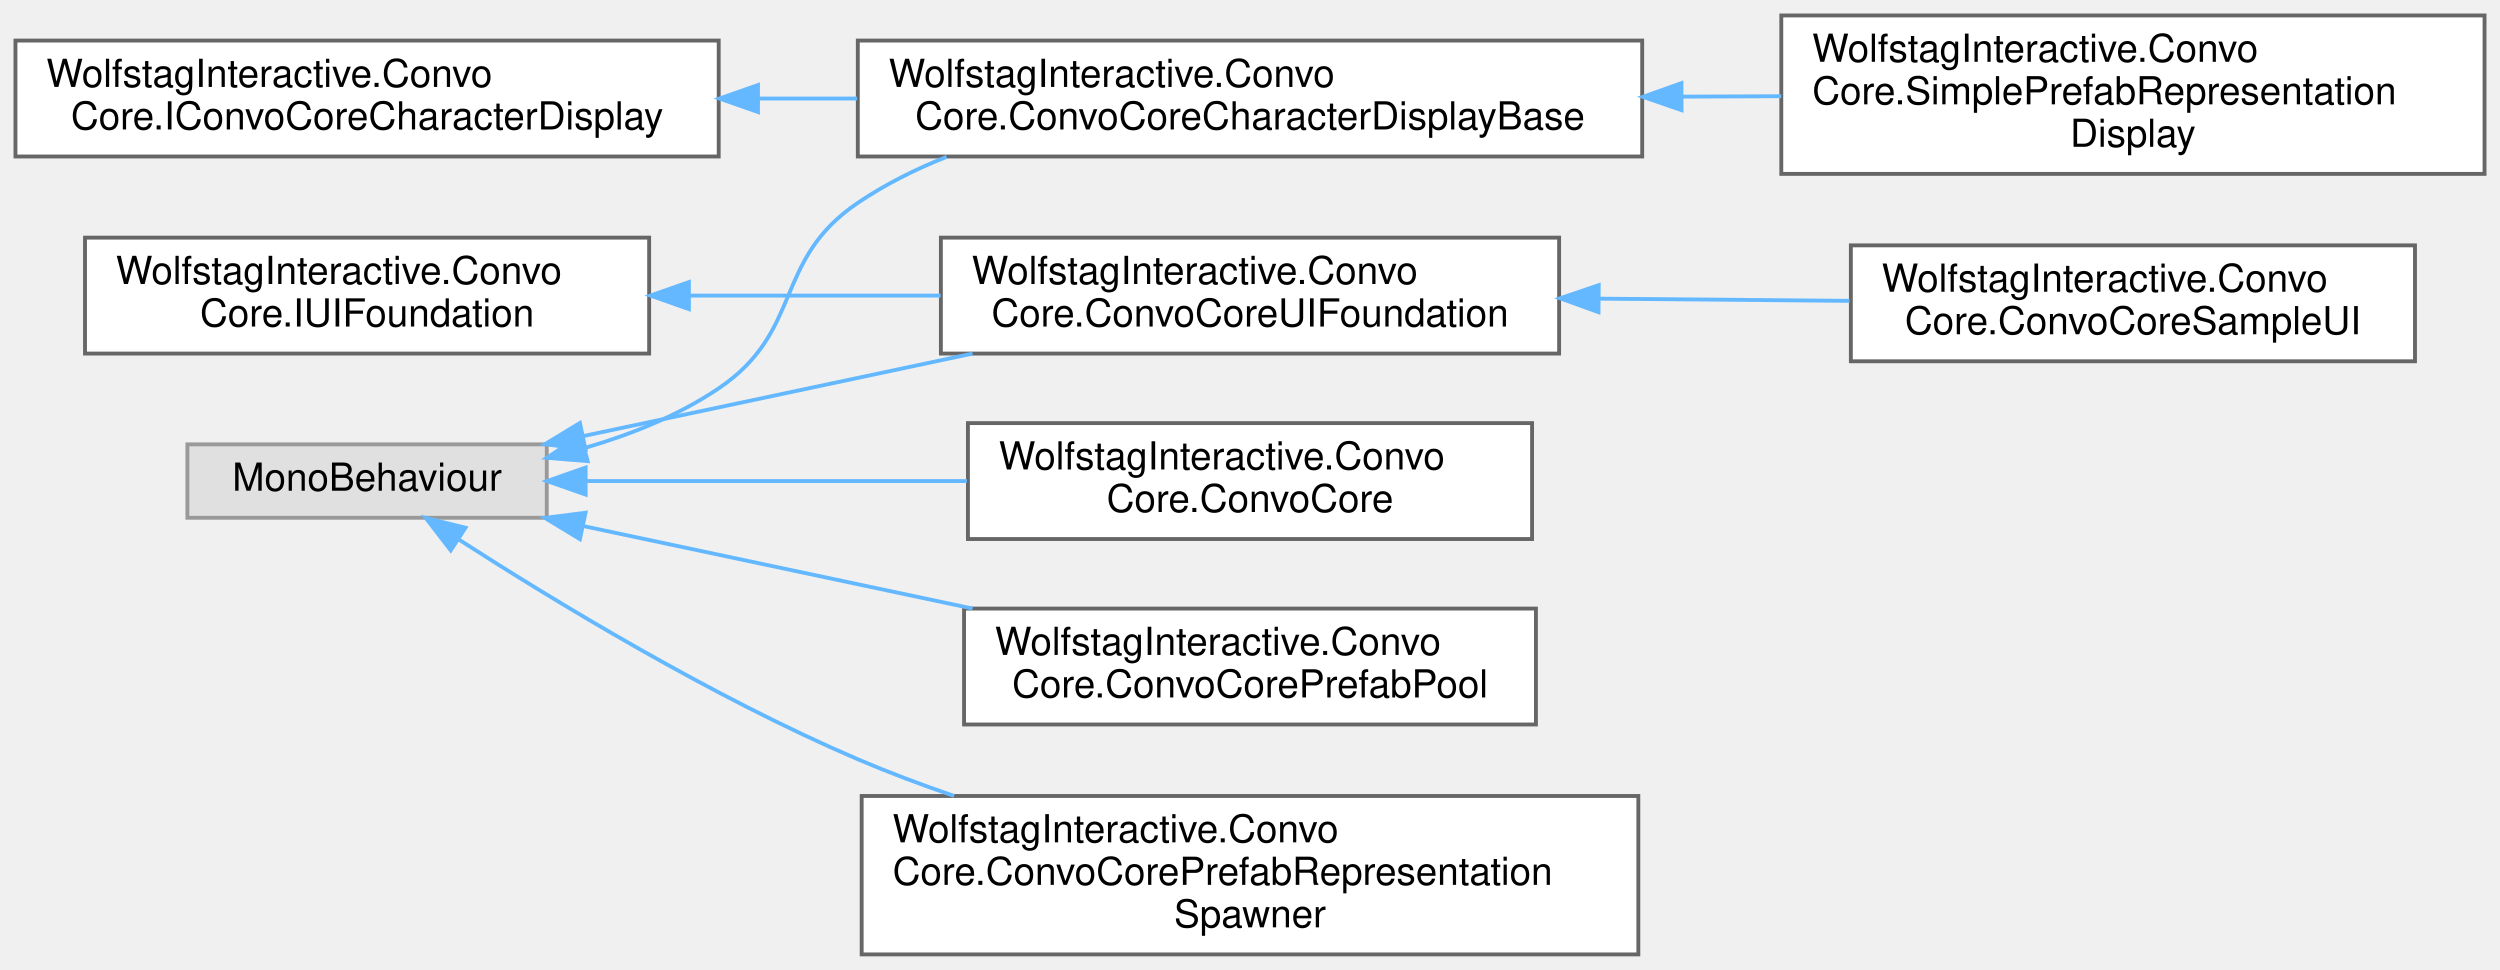
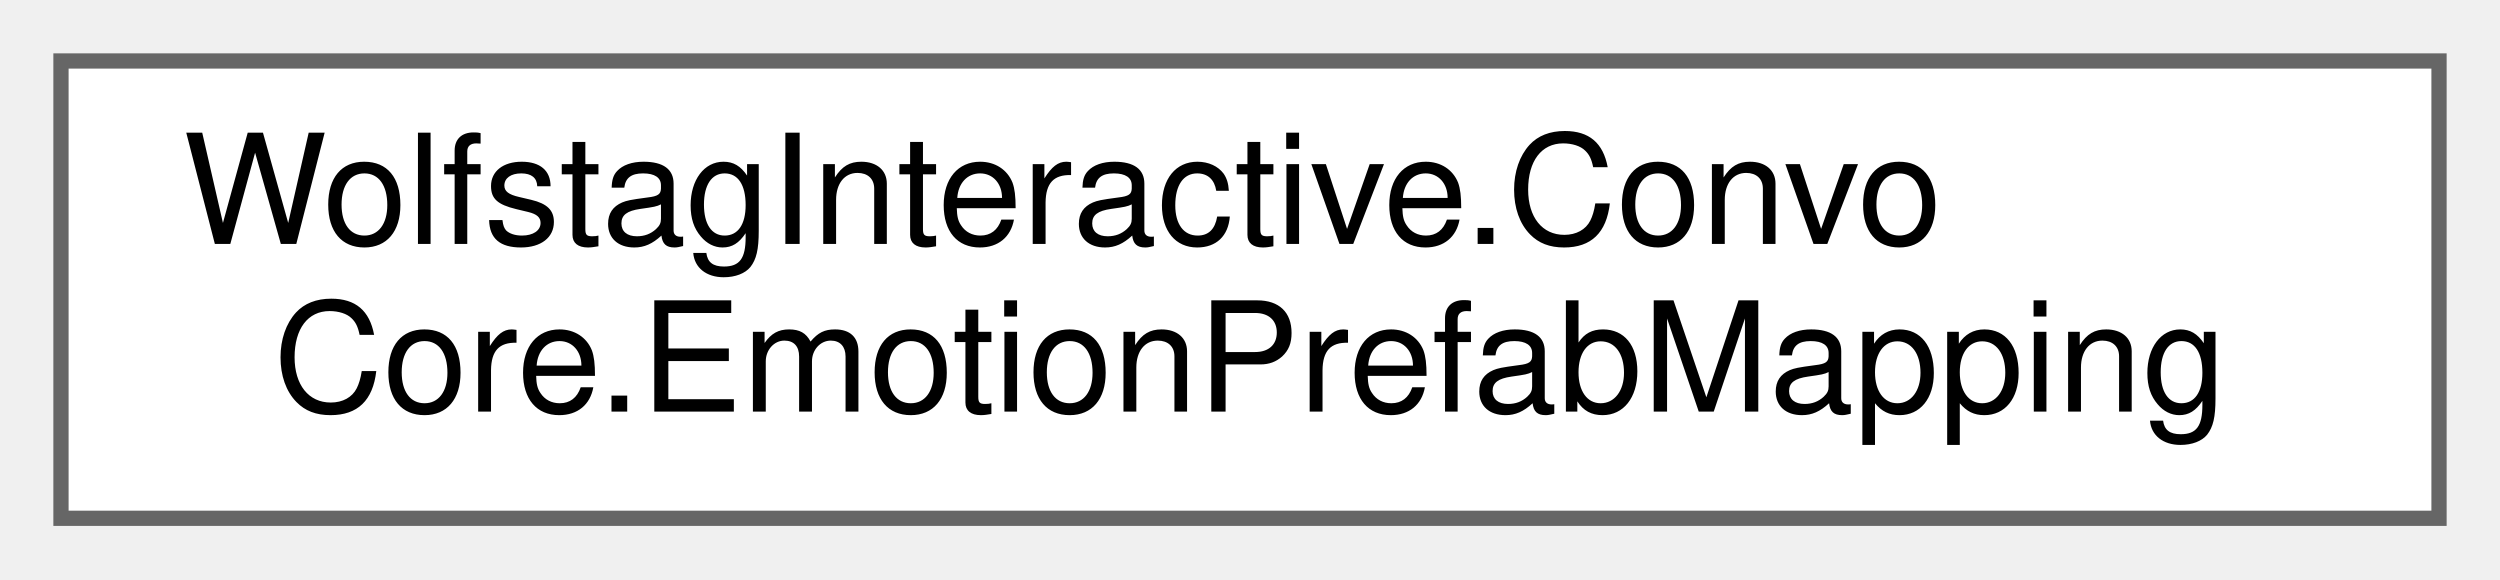
- <svg xmlns="http://www.w3.org/2000/svg" xmlns:xlink="http://www.w3.org/1999/xlink" width="647pt" height="251pt" viewBox="0.00 0.00 647.00 251.00">
-   <g id="graph0" class="graph" transform="scale(1 1) rotate(0) translate(4 247)">
+ <svg xmlns="http://www.w3.org/2000/svg" xmlns:xlink="http://www.w3.org/1999/xlink" width="164pt" height="38pt" viewBox="0.00 0.00 164.00 38.00">
+   <g id="graph0" class="graph" transform="scale(1 1) rotate(0) translate(4 34)">
    <g id="Node000000" class="node">
      <g id="a_Node000000">
-         <a xlink:href="interfaceWolfstagInteractive_1_1ConvoCore_1_1IConvoCoreCharacterDisplay.html" target="_top" xlink:title=" ">
-           <polygon fill="white" stroke="#666666" points="182,-236.5 0,-236.5 0,-206.5 182,-206.5 182,-236.5" />
-           <text text-anchor="start" x="8" y="-224.5" font-family="Helvetica,sans-Serif" font-size="10.00">WolfstagInteractive.Convo</text>
-           <text text-anchor="middle" x="91" y="-213.5" font-family="Helvetica,sans-Serif" font-size="10.00">Core.IConvoCoreCharacterDisplay</text>
-         </a>
-       </g>
-     </g>
-     <g id="Node000001" class="node">
-       <g id="a_Node000001">
-         <a xlink:href="classWolfstagInteractive_1_1ConvoCore_1_1ConvoCoreCharacterDisplayBase.html" target="_top" xlink:title="Generic base class for all prefab-based character displays. Applies scale, flip, and side offsets usi...">
-           <polygon fill="white" stroke="#666666" points="421,-236.5 218,-236.5 218,-206.5 421,-206.5 421,-236.5" />
-           <text text-anchor="start" x="226" y="-224.5" font-family="Helvetica,sans-Serif" font-size="10.00">WolfstagInteractive.Convo</text>
-           <text text-anchor="middle" x="319.5" y="-213.5" font-family="Helvetica,sans-Serif" font-size="10.00">Core.ConvoCoreCharacterDisplayBase</text>
-         </a>
-       </g>
-     </g>
-     <g id="edge4_Node000000_Node000001" class="edge">
-       <g id="a_edge4_Node000000_Node000001">
-         <a xlink:title=" ">
-           <path fill="none" stroke="#63b8ff" d="M192.41,-221.5C200.85,-221.5 209.39,-221.5 217.83,-221.5" />
-           <polygon fill="#63b8ff" stroke="#63b8ff" points="192.17,-218 182.17,-221.5 192.17,-225 192.17,-218" />
-         </a>
-       </g>
-     </g>
-     <g id="Node000002" class="node">
-       <g id="a_Node000002">
-         <a xlink:href="classWolfstagInteractive_1_1ConvoCore_1_1SimplePrefabRepresentationDisplay.html" target="_top" xlink:title=" ">
-           <polygon fill="white" stroke="#666666" points="639,-243 457,-243 457,-202 639,-202 639,-243" />
-           <text text-anchor="start" x="465" y="-231" font-family="Helvetica,sans-Serif" font-size="10.00">WolfstagInteractive.Convo</text>
-           <text text-anchor="start" x="465" y="-220" font-family="Helvetica,sans-Serif" font-size="10.00">Core.SimplePrefabRepresentation</text>
-           <text text-anchor="middle" x="548" y="-209" font-family="Helvetica,sans-Serif" font-size="10.00">Display</text>
-         </a>
-       </g>
-     </g>
-     <g id="edge5_Node000001_Node000002" class="edge">
-       <g id="a_edge5_Node000001_Node000002">
-         <a xlink:title=" ">
-           <path fill="none" stroke="#63b8ff" d="M431.27,-221.99C439.89,-222.03 448.53,-222.07 456.99,-222.1" />
-           <polygon fill="#63b8ff" stroke="#63b8ff" points="431.18,-218.49 421.17,-221.94 431.15,-225.49 431.18,-218.49" />
-         </a>
-       </g>
-     </g>
-     <g id="Node000009" class="node">
-       <g id="a_Node000009">
-         <a xlink:href="interfaceWolfstagInteractive_1_1ConvoCore_1_1IUIFoundation.html" target="_top" xlink:title=" ">
-           <polygon fill="white" stroke="#666666" points="164,-185.5 18,-185.5 18,-155.5 164,-155.5 164,-185.5" />
-           <text text-anchor="start" x="26" y="-173.5" font-family="Helvetica,sans-Serif" font-size="10.00">WolfstagInteractive.Convo</text>
-           <text text-anchor="middle" x="91" y="-162.5" font-family="Helvetica,sans-Serif" font-size="10.00">Core.IUIFoundation</text>
-         </a>
-       </g>
-     </g>
-     <g id="Node000007" class="node">
-       <g id="a_Node000007">
-         <a xlink:href="classWolfstagInteractive_1_1ConvoCore_1_1ConvoCoreUIFoundation.html" target="_top" xlink:title="Used as a basis of any UI that can be assigned in the inspector that includes all the base functions ...">
-           <polygon fill="white" stroke="#666666" points="399.5,-185.5 239.5,-185.5 239.5,-155.5 399.5,-155.5 399.5,-185.5" />
-           <text text-anchor="start" x="247.5" y="-173.5" font-family="Helvetica,sans-Serif" font-size="10.00">WolfstagInteractive.Convo</text>
-           <text text-anchor="middle" x="319.5" y="-162.5" font-family="Helvetica,sans-Serif" font-size="10.00">Core.ConvoCoreUIFoundation</text>
-         </a>
-       </g>
-     </g>
-     <g id="edge6_Node000009_Node000007" class="edge">
-       <g id="a_edge6_Node000009_Node000007">
-         <a xlink:title=" ">
-           <path fill="none" stroke="#63b8ff" d="M174.55,-170.5C195.72,-170.5 218.45,-170.5 239.45,-170.5" />
-           <polygon fill="#63b8ff" stroke="#63b8ff" points="174.29,-167 164.29,-170.5 174.29,-174 174.29,-167" />
-         </a>
-       </g>
-     </g>
-     <g id="Node000008" class="node">
-       <g id="a_Node000008">
-         <a xlink:href="classWolfstagInteractive_1_1ConvoCore_1_1ConvoCoreSampleUI.html" target="_top" xlink:title=" ">
-           <polygon fill="white" stroke="#666666" points="621,-183.5 475,-183.5 475,-153.5 621,-153.5 621,-183.5" />
-           <text text-anchor="start" x="483" y="-171.5" font-family="Helvetica,sans-Serif" font-size="10.00">WolfstagInteractive.Convo</text>
-           <text text-anchor="middle" x="548" y="-160.5" font-family="Helvetica,sans-Serif" font-size="10.00">Core.ConvoCoreSampleUI</text>
-         </a>
-       </g>
-     </g>
-     <g id="edge7_Node000007_Node000008" class="edge">
-       <g id="a_edge7_Node000007_Node000008">
-         <a xlink:title=" ">
-           <path fill="none" stroke="#63b8ff" d="M409.83,-169.71C431.33,-169.52 454.03,-169.32 474.65,-169.14" />
-           <polygon fill="#63b8ff" stroke="#63b8ff" points="409.69,-166.21 399.72,-169.8 409.75,-173.21 409.69,-166.21" />
-         </a>
-       </g>
-     </g>
-     <g id="Node000003" class="node">
-       <g id="a_Node000003">
-         <a xlink:title=" ">
-           <polygon fill="#e0e0e0" stroke="#999999" points="137.5,-132 44.5,-132 44.5,-113 137.5,-113 137.5,-132" />
-           <text text-anchor="middle" x="91" y="-120" font-family="Helvetica,sans-Serif" font-size="10.00">MonoBehaviour</text>
-         </a>
-       </g>
-     </g>
-     <g id="edge9_Node000003_Node000001" class="edge">
-       <g id="a_edge9_Node000003_Node000001">
-         <a xlink:title=" ">
-           <path fill="none" stroke="#63b8ff" d="M147.54,-131.13C159.57,-134.64 171.74,-139.57 182,-146.5 204.1,-161.42 195.91,-179.56 218,-194.5 225.03,-199.26 232.87,-203.18 240.98,-206.41" />
-           <polygon fill="#63b8ff" stroke="#63b8ff" points="148.08,-127.66 137.52,-128.51 146.31,-134.43 148.08,-127.66" />
-         </a>
-       </g>
-     </g>
-     <g id="edge12_Node000003_Node000007" class="edge">
-       <g id="a_edge12_Node000003_Node000007">
-         <a xlink:title=" ">
-           <path fill="none" stroke="#63b8ff" d="M146.98,-134.15C177.27,-140.57 215.21,-148.61 247.7,-155.5" />
-           <polygon fill="#63b8ff" stroke="#63b8ff" points="147.53,-130.69 137.02,-132.04 146.08,-137.54 147.53,-130.69" />
-         </a>
-       </g>
-     </g>
-     <g id="Node000004" class="node">
-       <g id="a_Node000004">
-         <a xlink:href="classWolfstagInteractive_1_1ConvoCore_1_1ConvoCore.html" target="_top" xlink:title=" ">
-           <polygon fill="white" stroke="#666666" points="392.5,-137.5 246.5,-137.5 246.5,-107.5 392.5,-107.5 392.5,-137.5" />
-           <text text-anchor="start" x="254.5" y="-125.5" font-family="Helvetica,sans-Serif" font-size="10.00">WolfstagInteractive.Convo</text>
-           <text text-anchor="middle" x="319.5" y="-114.5" font-family="Helvetica,sans-Serif" font-size="10.00">Core.ConvoCore</text>
-         </a>
-       </g>
-     </g>
-     <g id="edge8_Node000003_Node000004" class="edge">
-       <g id="a_edge8_Node000003_Node000004">
-         <a xlink:title=" ">
-           <path fill="none" stroke="#63b8ff" d="M147.75,-122.5C177.47,-122.5 214.37,-122.5 246.26,-122.5" />
-           <polygon fill="#63b8ff" stroke="#63b8ff" points="147.56,-119 137.56,-122.5 147.56,-126 147.56,-119" />
-         </a>
-       </g>
-     </g>
-     <g id="Node000005" class="node">
-       <g id="a_Node000005">
-         <a xlink:href="classWolfstagInteractive_1_1ConvoCore_1_1ConvoCorePrefabPool.html" target="_top" xlink:title=" ">
-           <polygon fill="white" stroke="#666666" points="393.5,-89.5 245.5,-89.5 245.5,-59.5 393.5,-59.5 393.5,-89.5" />
-           <text text-anchor="start" x="253.5" y="-77.5" font-family="Helvetica,sans-Serif" font-size="10.00">WolfstagInteractive.Convo</text>
-           <text text-anchor="middle" x="319.5" y="-66.5" font-family="Helvetica,sans-Serif" font-size="10.00">Core.ConvoCorePrefabPool</text>
-         </a>
-       </g>
-     </g>
-     <g id="edge10_Node000003_Node000005" class="edge">
-       <g id="a_edge10_Node000003_Node000005">
-         <a xlink:title=" ">
-           <path fill="none" stroke="#63b8ff" d="M146.98,-110.85C177.27,-104.43 215.21,-96.39 247.7,-89.5" />
-           <polygon fill="#63b8ff" stroke="#63b8ff" points="146.08,-107.46 137.02,-112.96 147.53,-114.31 146.08,-107.46" />
-         </a>
-       </g>
-     </g>
-     <g id="Node000006" class="node">
-       <g id="a_Node000006">
-         <a xlink:href="classWolfstagInteractive_1_1ConvoCore_1_1ConvoCorePrefabRepresentationSpawner.html" target="_top" xlink:title=" ">
-           <polygon fill="white" stroke="#666666" points="420,-41 219,-41 219,0 420,0 420,-41" />
-           <text text-anchor="start" x="227" y="-29" font-family="Helvetica,sans-Serif" font-size="10.00">WolfstagInteractive.Convo</text>
-           <text text-anchor="start" x="227" y="-18" font-family="Helvetica,sans-Serif" font-size="10.00">Core.ConvoCorePrefabRepresentation</text>
-           <text text-anchor="middle" x="319.5" y="-7" font-family="Helvetica,sans-Serif" font-size="10.00">Spawner</text>
-         </a>
-       </g>
-     </g>
-     <g id="edge11_Node000003_Node000006" class="edge">
-       <g id="a_edge11_Node000003_Node000006">
-         <a xlink:title=" ">
-           <path fill="none" stroke="#63b8ff" d="M114.79,-107.34C139.41,-91.48 180.21,-66.68 218,-50.5 225.95,-47.1 234.41,-43.92 242.92,-41.01" />
-           <polygon fill="#63b8ff" stroke="#63b8ff" points="112.65,-104.56 106.18,-112.95 116.47,-110.42 112.65,-104.56" />
+         <a xlink:href="classWolfstagInteractive_1_1ConvoCore_1_1EmotionPrefabMapping.html" target="_top" xlink:title=" ">
+           <polygon fill="white" stroke="#666666" points="156,-30 0,-30 0,0 156,0 156,-30" />
+           <text text-anchor="start" x="8" y="-18" font-family="Helvetica,sans-Serif" font-size="10.00">WolfstagInteractive.Convo</text>
+           <text text-anchor="middle" x="78" y="-7" font-family="Helvetica,sans-Serif" font-size="10.00">Core.EmotionPrefabMapping</text>
        </a>
      </g>
    </g>
  </g>
</svg>
